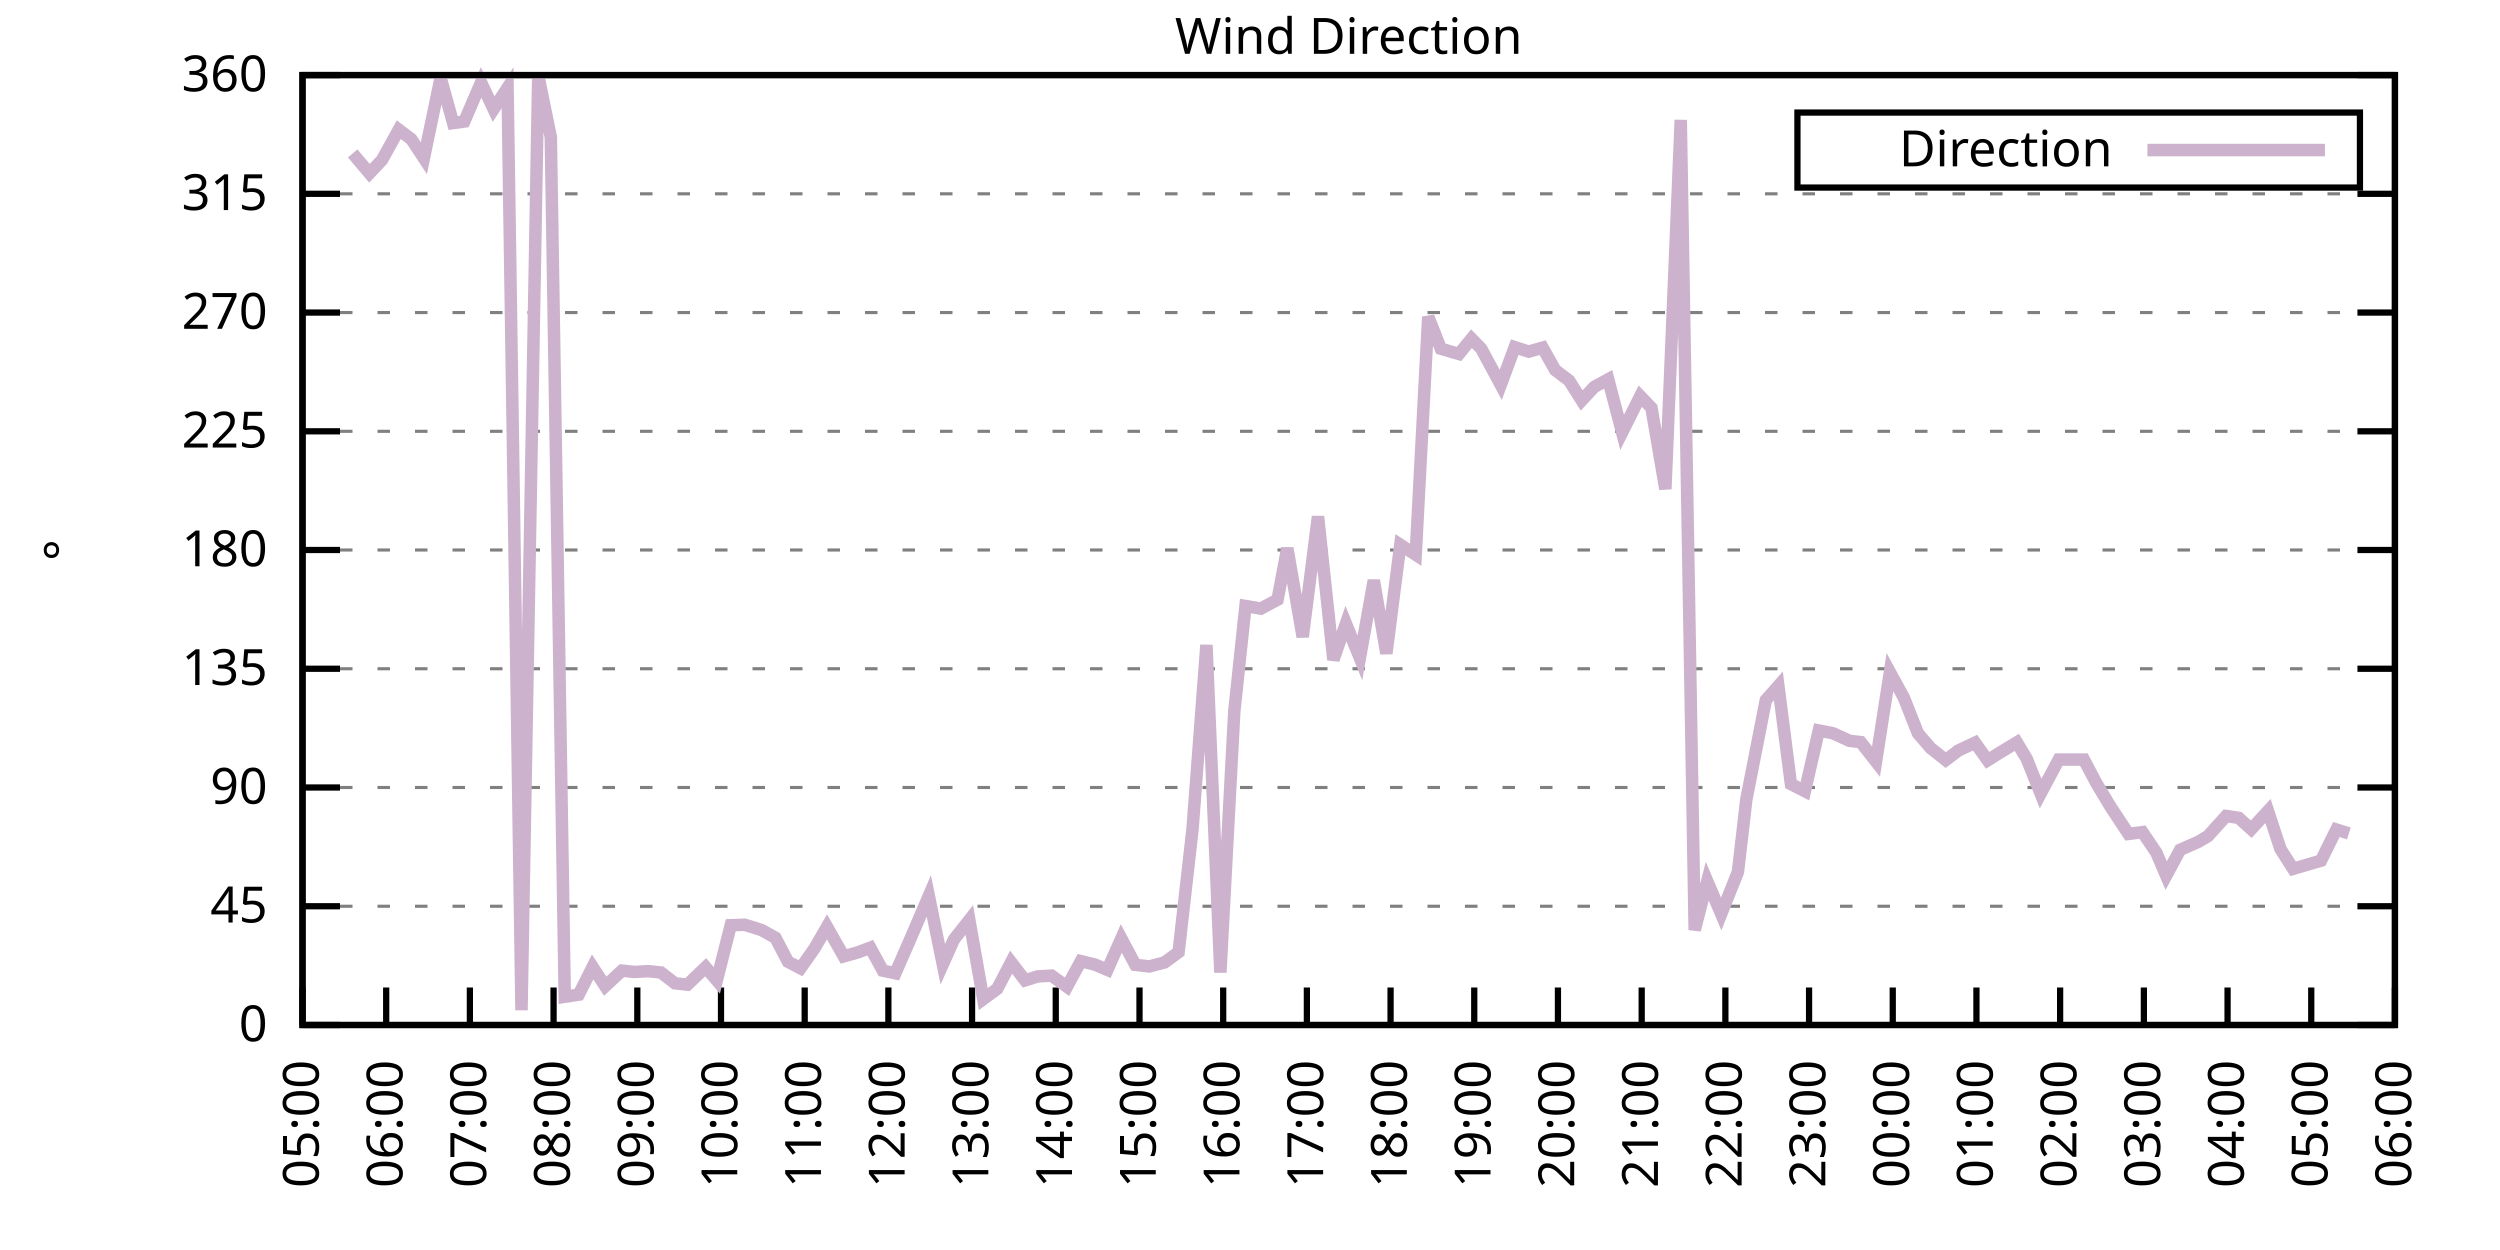
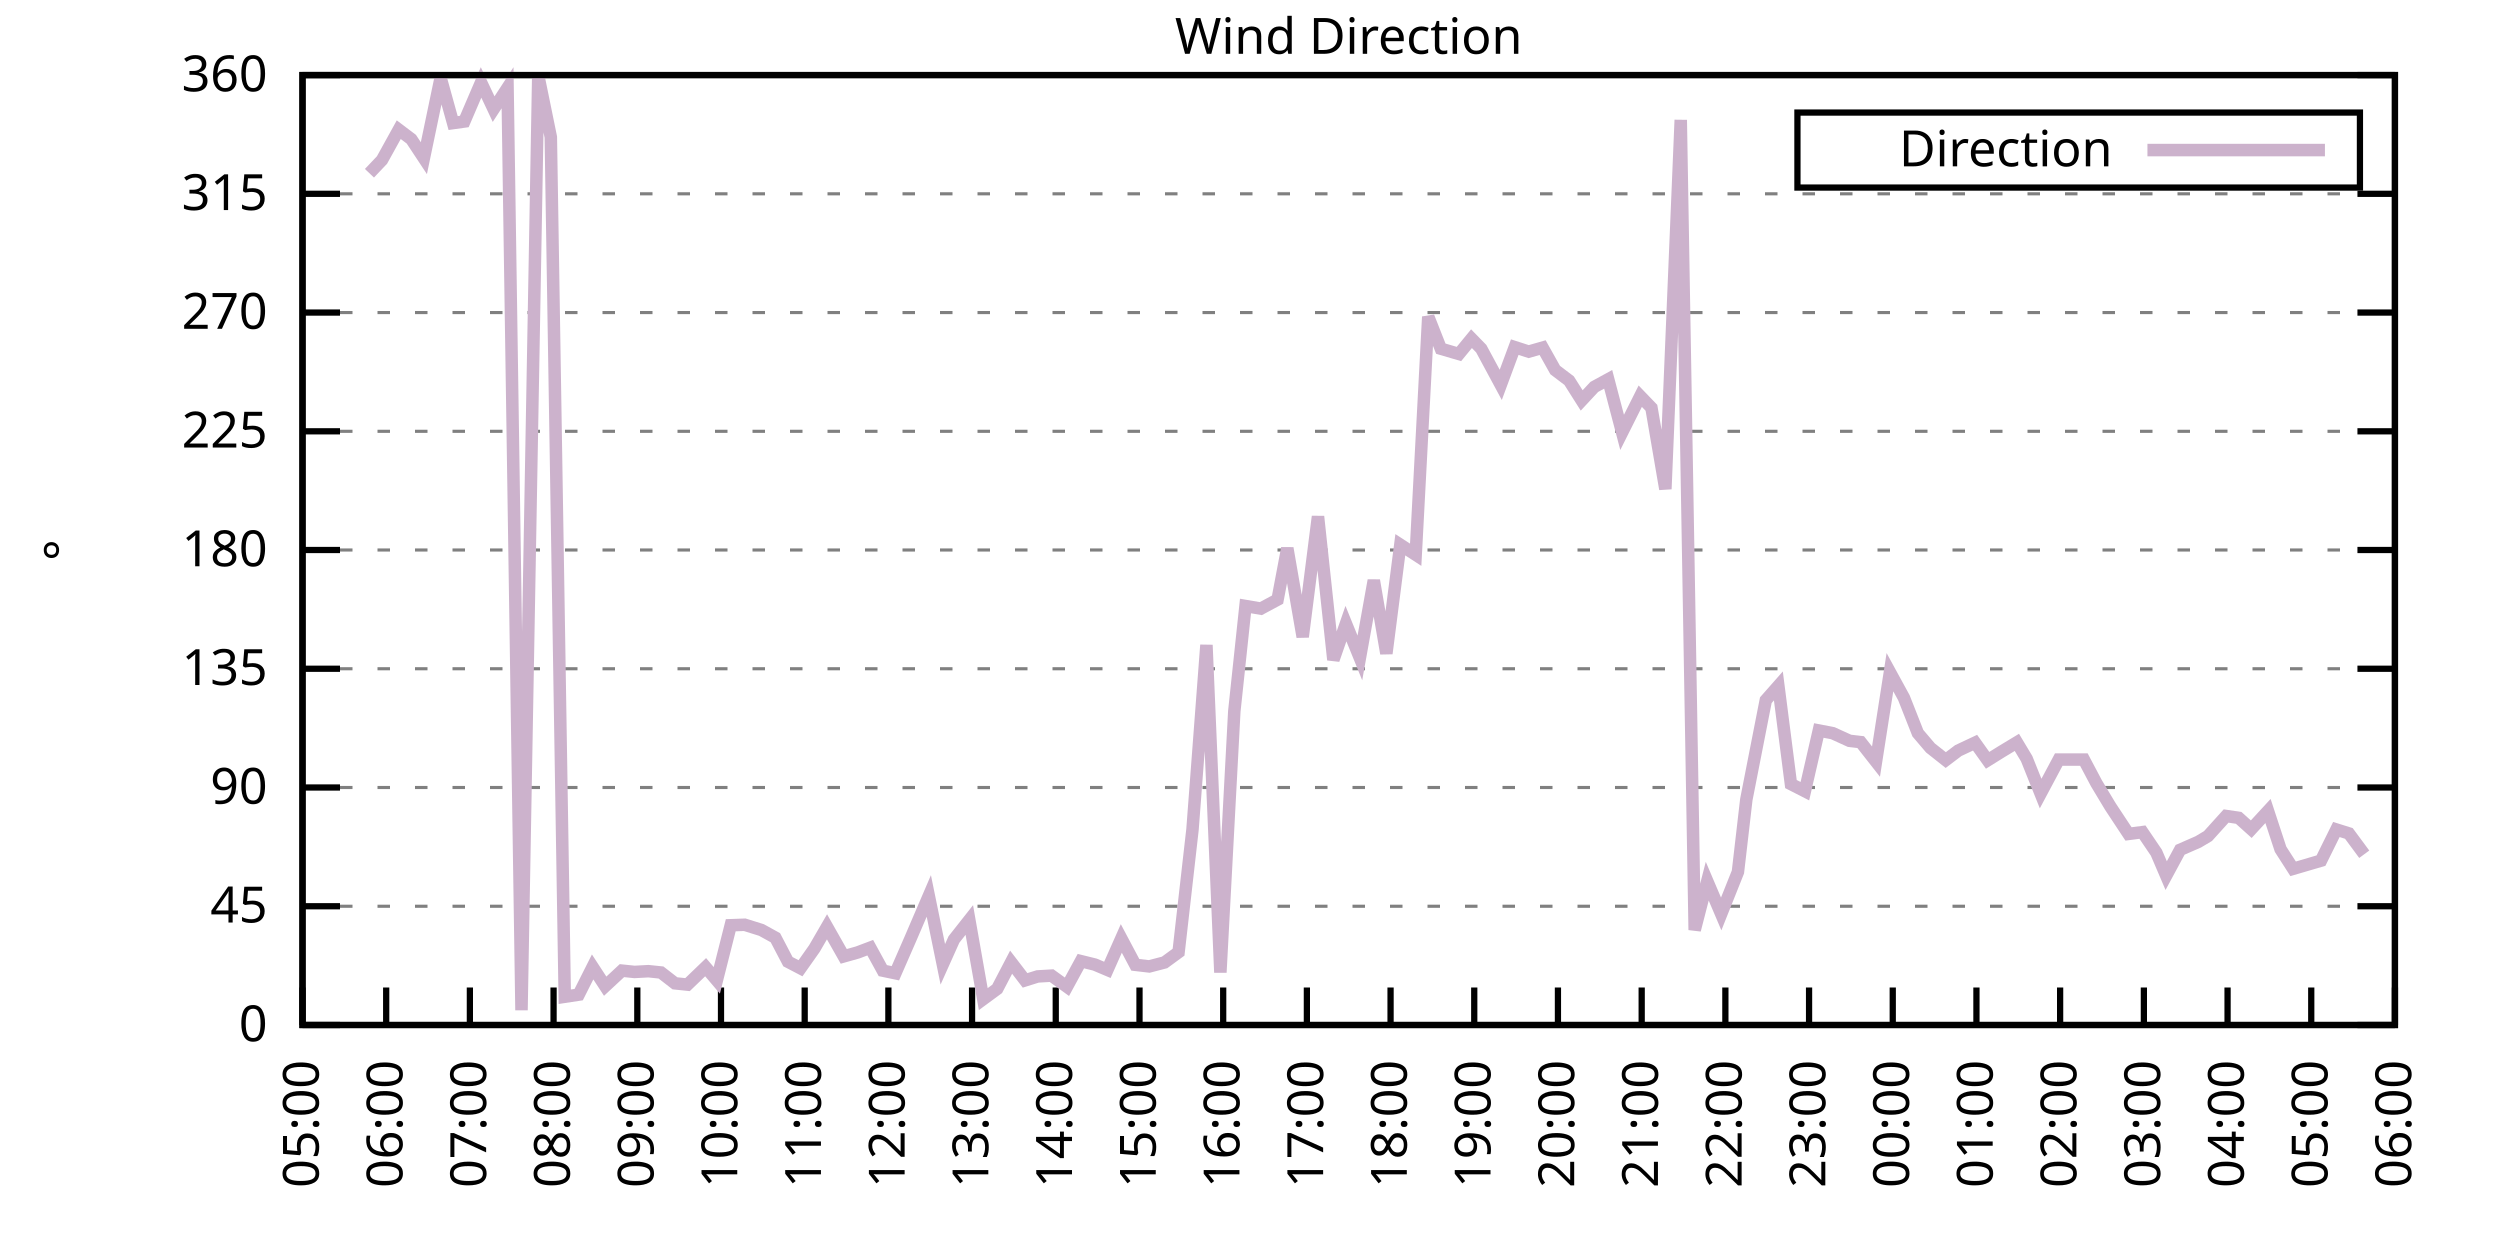
<svg xmlns="http://www.w3.org/2000/svg" xmlns:xlink="http://www.w3.org/1999/xlink" width="400" height="200" viewBox="0 0 400 200">
  <g id="gnuplot_canvas">
    <rect x="0" y="0" width="400" height="200" fill="none" />
    <defs>
      <circle id="gpDot" r="0.5" stroke-width="0.5" stroke="currentColor" />
      <path id="gpPt0" stroke-width="0.333" stroke="currentColor" d="M-1,0 h2 M0,-1 v2" />
      <path id="gpPt1" stroke-width="0.333" stroke="currentColor" d="M-1,-1 L1,1 M1,-1 L-1,1" />
      <path id="gpPt2" stroke-width="0.333" stroke="currentColor" d="M-1,0 L1,0 M0,-1 L0,1 M-1,-1 L1,1 M-1,1 L1,-1" />
      <rect id="gpPt3" stroke-width="0.333" stroke="currentColor" x="-1" y="-1" width="2" height="2" />
      <rect id="gpPt4" stroke-width="0.333" stroke="currentColor" fill="currentColor" x="-1" y="-1" width="2" height="2" />
      <circle id="gpPt5" stroke-width="0.333" stroke="currentColor" cx="0" cy="0" r="1" />
      <use xlink:href="#gpPt5" id="gpPt6" fill="currentColor" stroke="none" />
      <path id="gpPt7" stroke-width="0.333" stroke="currentColor" d="M0,-1.33 L-1.33,0.67 L1.33,0.67 z" />
      <use xlink:href="#gpPt7" id="gpPt8" fill="currentColor" stroke="none" />
      <use xlink:href="#gpPt7" id="gpPt9" stroke="currentColor" transform="rotate(180)" />
      <use xlink:href="#gpPt9" id="gpPt10" fill="currentColor" stroke="none" />
      <use xlink:href="#gpPt3" id="gpPt11" stroke="currentColor" transform="rotate(45)" />
      <use xlink:href="#gpPt11" id="gpPt12" fill="currentColor" stroke="none" />
      <path id="gpPt13" stroke-width="0.333" stroke="currentColor" d="M0,1.330 L1.265,0.411 L0.782,-1.067 L-0.782,-1.076 L-1.265,0.411 z" />
      <use xlink:href="#gpPt13" id="gpPt14" fill="currentColor" stroke="none" />
      <filter id="textbox" filterUnits="objectBoundingBox" x="0" y="0" height="1" width="1">
        <feFlood flood-color="white" flood-opacity="1" result="bgnd" />
        <feComposite in="SourceGraphic" in2="bgnd" operator="atop" />
      </filter>
      <filter id="greybox" filterUnits="objectBoundingBox" x="0" y="0" height="1" width="1">
        <feFlood flood-color="lightgrey" flood-opacity="1" result="grey" />
        <feComposite in="SourceGraphic" in2="grey" operator="atop" />
      </filter>
    </defs>
    <g fill="none" color="white" stroke="currentColor" stroke-width="1.00" stroke-linecap="butt" stroke-linejoin="miter">
</g>
    <g fill="none" color="black" stroke="currentColor" stroke-width="1.00" stroke-linecap="butt" stroke-linejoin="miter">
      <g stroke="none" shape-rendering="crispEdges">
        <polygon fill="rgb(255, 255, 255)" points="48.40,164.00 383.18,164.00 383.18,12.02 48.40,12.02 " />
      </g>
    </g>
    <g fill="none" color="black" stroke="currentColor" stroke-width="1.00" stroke-linecap="butt" stroke-linejoin="miter">
</g>
    <g fill="none" color="black" stroke="black" stroke-width="0.50" stroke-linecap="butt" stroke-linejoin="miter">
</g>
    <g fill="none" color="gray" stroke="currentColor" stroke-width="0.50" stroke-linecap="butt" stroke-linejoin="miter">
      <path stroke="gray" stroke-dasharray="2,4" class="gridline" d="M48.40,164.00 L383.19,164.00  " />
    </g>
    <g fill="none" color="gray" stroke="gray" stroke-width="1.00" stroke-linecap="butt" stroke-linejoin="miter">
</g>
    <g fill="none" color="black" stroke="currentColor" stroke-width="1.00" stroke-linecap="butt" stroke-linejoin="miter">
      <path stroke="black" d="M48.40,164.00 L54.40,164.00 M383.19,164.00 L377.19,164.00  " />
      <g transform="translate(42.80,166.60)" stroke="none" fill="black" font-family="Sans" font-size="8.00" text-anchor="end">
        <text>
          <tspan font-family="Sans"> 0</tspan>
        </text>
      </g>
    </g>
    <g fill="none" color="black" stroke="currentColor" stroke-width="1.00" stroke-linecap="butt" stroke-linejoin="miter">
</g>
    <g fill="none" color="black" stroke="black" stroke-width="0.50" stroke-linecap="butt" stroke-linejoin="miter">
</g>
    <g fill="none" color="gray" stroke="currentColor" stroke-width="0.50" stroke-linecap="butt" stroke-linejoin="miter">
      <path stroke="gray" stroke-dasharray="2,4" class="gridline" d="M48.40,145.00 L383.19,145.00  " />
    </g>
    <g fill="none" color="gray" stroke="gray" stroke-width="1.00" stroke-linecap="butt" stroke-linejoin="miter">
</g>
    <g fill="none" color="black" stroke="currentColor" stroke-width="1.00" stroke-linecap="butt" stroke-linejoin="miter">
      <path stroke="black" d="M48.40,145.00 L54.40,145.00 M383.19,145.00 L377.19,145.00  " />
      <g transform="translate(42.80,147.60)" stroke="none" fill="black" font-family="Sans" font-size="8.00" text-anchor="end">
        <text>
          <tspan font-family="Sans"> 45</tspan>
        </text>
      </g>
    </g>
    <g fill="none" color="black" stroke="currentColor" stroke-width="1.00" stroke-linecap="butt" stroke-linejoin="miter">
</g>
    <g fill="none" color="black" stroke="black" stroke-width="0.50" stroke-linecap="butt" stroke-linejoin="miter">
</g>
    <g fill="none" color="gray" stroke="currentColor" stroke-width="0.50" stroke-linecap="butt" stroke-linejoin="miter">
      <path stroke="gray" stroke-dasharray="2,4" class="gridline" d="M48.40,126.00 L383.19,126.00  " />
    </g>
    <g fill="none" color="gray" stroke="gray" stroke-width="1.00" stroke-linecap="butt" stroke-linejoin="miter">
</g>
    <g fill="none" color="black" stroke="currentColor" stroke-width="1.00" stroke-linecap="butt" stroke-linejoin="miter">
      <path stroke="black" d="M48.40,126.00 L54.40,126.00 M383.19,126.00 L377.19,126.00  " />
      <g transform="translate(42.80,128.60)" stroke="none" fill="black" font-family="Sans" font-size="8.00" text-anchor="end">
        <text>
          <tspan font-family="Sans"> 90</tspan>
        </text>
      </g>
    </g>
    <g fill="none" color="black" stroke="currentColor" stroke-width="1.00" stroke-linecap="butt" stroke-linejoin="miter">
</g>
    <g fill="none" color="black" stroke="black" stroke-width="0.50" stroke-linecap="butt" stroke-linejoin="miter">
</g>
    <g fill="none" color="gray" stroke="currentColor" stroke-width="0.50" stroke-linecap="butt" stroke-linejoin="miter">
      <path stroke="gray" stroke-dasharray="2,4" class="gridline" d="M48.40,107.00 L383.19,107.00  " />
    </g>
    <g fill="none" color="gray" stroke="gray" stroke-width="1.00" stroke-linecap="butt" stroke-linejoin="miter">
</g>
    <g fill="none" color="black" stroke="currentColor" stroke-width="1.00" stroke-linecap="butt" stroke-linejoin="miter">
      <path stroke="black" d="M48.40,107.00 L54.40,107.00 M383.19,107.00 L377.19,107.00  " />
      <g transform="translate(42.80,109.60)" stroke="none" fill="black" font-family="Sans" font-size="8.00" text-anchor="end">
        <text>
          <tspan font-family="Sans"> 135</tspan>
        </text>
      </g>
    </g>
    <g fill="none" color="black" stroke="currentColor" stroke-width="1.00" stroke-linecap="butt" stroke-linejoin="miter">
</g>
    <g fill="none" color="black" stroke="black" stroke-width="0.50" stroke-linecap="butt" stroke-linejoin="miter">
</g>
    <g fill="none" color="gray" stroke="currentColor" stroke-width="0.50" stroke-linecap="butt" stroke-linejoin="miter">
      <path stroke="gray" stroke-dasharray="2,4" class="gridline" d="M48.40,88.00 L383.19,88.00  " />
    </g>
    <g fill="none" color="gray" stroke="gray" stroke-width="1.00" stroke-linecap="butt" stroke-linejoin="miter">
</g>
    <g fill="none" color="black" stroke="currentColor" stroke-width="1.00" stroke-linecap="butt" stroke-linejoin="miter">
      <path stroke="black" d="M48.40,88.00 L54.40,88.00 M383.19,88.00 L377.19,88.00  " />
      <g transform="translate(42.80,90.60)" stroke="none" fill="black" font-family="Sans" font-size="8.00" text-anchor="end">
        <text>
          <tspan font-family="Sans"> 180</tspan>
        </text>
      </g>
    </g>
    <g fill="none" color="black" stroke="currentColor" stroke-width="1.00" stroke-linecap="butt" stroke-linejoin="miter">
</g>
    <g fill="none" color="black" stroke="black" stroke-width="0.50" stroke-linecap="butt" stroke-linejoin="miter">
</g>
    <g fill="none" color="gray" stroke="currentColor" stroke-width="0.50" stroke-linecap="butt" stroke-linejoin="miter">
      <path stroke="gray" stroke-dasharray="2,4" class="gridline" d="M48.40,69.01 L383.19,69.01  " />
    </g>
    <g fill="none" color="gray" stroke="gray" stroke-width="1.00" stroke-linecap="butt" stroke-linejoin="miter">
</g>
    <g fill="none" color="black" stroke="currentColor" stroke-width="1.00" stroke-linecap="butt" stroke-linejoin="miter">
      <path stroke="black" d="M48.40,69.01 L54.40,69.01 M383.19,69.01 L377.19,69.01  " />
      <g transform="translate(42.80,71.61)" stroke="none" fill="black" font-family="Sans" font-size="8.00" text-anchor="end">
        <text>
          <tspan font-family="Sans"> 225</tspan>
        </text>
      </g>
    </g>
    <g fill="none" color="black" stroke="currentColor" stroke-width="1.00" stroke-linecap="butt" stroke-linejoin="miter">
</g>
    <g fill="none" color="black" stroke="black" stroke-width="0.50" stroke-linecap="butt" stroke-linejoin="miter">
</g>
    <g fill="none" color="gray" stroke="currentColor" stroke-width="0.50" stroke-linecap="butt" stroke-linejoin="miter">
      <path stroke="gray" stroke-dasharray="2,4" class="gridline" d="M48.40,50.01 L383.19,50.01  " />
    </g>
    <g fill="none" color="gray" stroke="gray" stroke-width="1.00" stroke-linecap="butt" stroke-linejoin="miter">
</g>
    <g fill="none" color="black" stroke="currentColor" stroke-width="1.00" stroke-linecap="butt" stroke-linejoin="miter">
      <path stroke="black" d="M48.40,50.01 L54.40,50.01 M383.19,50.01 L377.19,50.01  " />
      <g transform="translate(42.80,52.61)" stroke="none" fill="black" font-family="Sans" font-size="8.00" text-anchor="end">
        <text>
          <tspan font-family="Sans"> 270</tspan>
        </text>
      </g>
    </g>
    <g fill="none" color="black" stroke="currentColor" stroke-width="1.00" stroke-linecap="butt" stroke-linejoin="miter">
</g>
    <g fill="none" color="black" stroke="black" stroke-width="0.50" stroke-linecap="butt" stroke-linejoin="miter">
</g>
    <g fill="none" color="gray" stroke="currentColor" stroke-width="0.50" stroke-linecap="butt" stroke-linejoin="miter">
      <path stroke="gray" stroke-dasharray="2,4" class="gridline" d="M48.40,31.01 L383.19,31.01  " />
    </g>
    <g fill="none" color="gray" stroke="gray" stroke-width="1.00" stroke-linecap="butt" stroke-linejoin="miter">
</g>
    <g fill="none" color="black" stroke="currentColor" stroke-width="1.00" stroke-linecap="butt" stroke-linejoin="miter">
      <path stroke="black" d="M48.40,31.01 L54.40,31.01 M383.19,31.01 L377.19,31.01  " />
      <g transform="translate(42.80,33.61)" stroke="none" fill="black" font-family="Sans" font-size="8.00" text-anchor="end">
        <text>
          <tspan font-family="Sans"> 315</tspan>
        </text>
      </g>
    </g>
    <g fill="none" color="black" stroke="currentColor" stroke-width="1.00" stroke-linecap="butt" stroke-linejoin="miter">
</g>
    <g fill="none" color="black" stroke="black" stroke-width="0.50" stroke-linecap="butt" stroke-linejoin="miter">
</g>
    <g fill="none" color="gray" stroke="currentColor" stroke-width="0.50" stroke-linecap="butt" stroke-linejoin="miter">
      <path stroke="gray" stroke-dasharray="2,4" class="gridline" d="M48.40,12.01 L383.19,12.01  " />
    </g>
    <g fill="none" color="gray" stroke="gray" stroke-width="1.00" stroke-linecap="butt" stroke-linejoin="miter">
</g>
    <g fill="none" color="black" stroke="currentColor" stroke-width="1.00" stroke-linecap="butt" stroke-linejoin="miter">
      <path stroke="black" d="M48.40,12.01 L54.40,12.01 M383.19,12.01 L377.19,12.01  " />
      <g transform="translate(42.80,14.61)" stroke="none" fill="black" font-family="Sans" font-size="8.00" text-anchor="end">
        <text>
          <tspan font-family="Sans"> 360</tspan>
        </text>
      </g>
    </g>
    <g fill="none" color="black" stroke="currentColor" stroke-width="1.00" stroke-linecap="butt" stroke-linejoin="miter">
      <path stroke="black" d="M48.40,164.00 L48.40,158.00  " />
      <g transform="translate(51.00,169.60) rotate(270.00)" stroke="none" fill="black" font-family="Sans" font-size="8.00" text-anchor="end">
        <text>
          <tspan font-family="Sans">05:00</tspan>
        </text>
      </g>
    </g>
    <g fill="none" color="black" stroke="currentColor" stroke-width="1.00" stroke-linecap="butt" stroke-linejoin="miter">
      <path stroke="black" d="M61.79,164.00 L61.79,158.00  " />
      <g transform="translate(64.39,169.60) rotate(270.00)" stroke="none" fill="black" font-family="Sans" font-size="8.00" text-anchor="end">
        <text>
          <tspan font-family="Sans">06:00</tspan>
        </text>
      </g>
    </g>
    <g fill="none" color="black" stroke="currentColor" stroke-width="1.00" stroke-linecap="butt" stroke-linejoin="miter">
      <path stroke="black" d="M75.18,164.00 L75.18,158.00  " />
      <g transform="translate(77.78,169.60) rotate(270.00)" stroke="none" fill="black" font-family="Sans" font-size="8.00" text-anchor="end">
        <text>
          <tspan font-family="Sans">07:00</tspan>
        </text>
      </g>
    </g>
    <g fill="none" color="black" stroke="currentColor" stroke-width="1.00" stroke-linecap="butt" stroke-linejoin="miter">
      <path stroke="black" d="M88.57,164.00 L88.57,158.00  " />
      <g transform="translate(91.17,169.60) rotate(270.00)" stroke="none" fill="black" font-family="Sans" font-size="8.00" text-anchor="end">
        <text>
          <tspan font-family="Sans">08:00</tspan>
        </text>
      </g>
    </g>
    <g fill="none" color="black" stroke="currentColor" stroke-width="1.00" stroke-linecap="butt" stroke-linejoin="miter">
      <path stroke="black" d="M101.97,164.00 L101.97,158.00  " />
      <g transform="translate(104.57,169.60) rotate(270.00)" stroke="none" fill="black" font-family="Sans" font-size="8.00" text-anchor="end">
        <text>
          <tspan font-family="Sans">09:00</tspan>
        </text>
      </g>
    </g>
    <g fill="none" color="black" stroke="currentColor" stroke-width="1.00" stroke-linecap="butt" stroke-linejoin="miter">
      <path stroke="black" d="M115.36,164.00 L115.36,158.00  " />
      <g transform="translate(117.96,169.60) rotate(270.00)" stroke="none" fill="black" font-family="Sans" font-size="8.00" text-anchor="end">
        <text>
          <tspan font-family="Sans">10:00</tspan>
        </text>
      </g>
    </g>
    <g fill="none" color="black" stroke="currentColor" stroke-width="1.00" stroke-linecap="butt" stroke-linejoin="miter">
      <path stroke="black" d="M128.75,164.00 L128.75,158.00  " />
      <g transform="translate(131.35,169.60) rotate(270.00)" stroke="none" fill="black" font-family="Sans" font-size="8.00" text-anchor="end">
        <text>
          <tspan font-family="Sans">11:00</tspan>
        </text>
      </g>
    </g>
    <g fill="none" color="black" stroke="currentColor" stroke-width="1.00" stroke-linecap="butt" stroke-linejoin="miter">
      <path stroke="black" d="M142.14,164.00 L142.14,158.00  " />
      <g transform="translate(144.74,169.60) rotate(270.00)" stroke="none" fill="black" font-family="Sans" font-size="8.00" text-anchor="end">
        <text>
          <tspan font-family="Sans">12:00</tspan>
        </text>
      </g>
    </g>
    <g fill="none" color="black" stroke="currentColor" stroke-width="1.00" stroke-linecap="butt" stroke-linejoin="miter">
      <path stroke="black" d="M155.53,164.00 L155.53,158.00  " />
      <g transform="translate(158.13,169.60) rotate(270.00)" stroke="none" fill="black" font-family="Sans" font-size="8.00" text-anchor="end">
        <text>
          <tspan font-family="Sans">13:00</tspan>
        </text>
      </g>
    </g>
    <g fill="none" color="black" stroke="currentColor" stroke-width="1.00" stroke-linecap="butt" stroke-linejoin="miter">
      <path stroke="black" d="M168.92,164.00 L168.92,158.00  " />
      <g transform="translate(171.52,169.60) rotate(270.00)" stroke="none" fill="black" font-family="Sans" font-size="8.00" text-anchor="end">
        <text>
          <tspan font-family="Sans">14:00</tspan>
        </text>
      </g>
    </g>
    <g fill="none" color="black" stroke="currentColor" stroke-width="1.00" stroke-linecap="butt" stroke-linejoin="miter">
      <path stroke="black" d="M182.32,164.00 L182.32,158.00  " />
      <g transform="translate(184.92,169.60) rotate(270.00)" stroke="none" fill="black" font-family="Sans" font-size="8.00" text-anchor="end">
        <text>
          <tspan font-family="Sans">15:00</tspan>
        </text>
      </g>
    </g>
    <g fill="none" color="black" stroke="currentColor" stroke-width="1.00" stroke-linecap="butt" stroke-linejoin="miter">
      <path stroke="black" d="M195.71,164.00 L195.71,158.00  " />
      <g transform="translate(198.31,169.60) rotate(270.00)" stroke="none" fill="black" font-family="Sans" font-size="8.00" text-anchor="end">
        <text>
          <tspan font-family="Sans">16:00</tspan>
        </text>
      </g>
    </g>
    <g fill="none" color="black" stroke="currentColor" stroke-width="1.00" stroke-linecap="butt" stroke-linejoin="miter">
      <path stroke="black" d="M209.10,164.00 L209.10,158.00  " />
      <g transform="translate(211.70,169.60) rotate(270.00)" stroke="none" fill="black" font-family="Sans" font-size="8.00" text-anchor="end">
        <text>
          <tspan font-family="Sans">17:00</tspan>
        </text>
      </g>
    </g>
    <g fill="none" color="black" stroke="currentColor" stroke-width="1.00" stroke-linecap="butt" stroke-linejoin="miter">
      <path stroke="black" d="M222.49,164.00 L222.49,158.00  " />
      <g transform="translate(225.09,169.60) rotate(270.00)" stroke="none" fill="black" font-family="Sans" font-size="8.00" text-anchor="end">
        <text>
          <tspan font-family="Sans">18:00</tspan>
        </text>
      </g>
    </g>
    <g fill="none" color="black" stroke="currentColor" stroke-width="1.00" stroke-linecap="butt" stroke-linejoin="miter">
      <path stroke="black" d="M235.88,164.00 L235.88,158.00  " />
      <g transform="translate(238.48,169.60) rotate(270.00)" stroke="none" fill="black" font-family="Sans" font-size="8.00" text-anchor="end">
        <text>
          <tspan font-family="Sans">19:00</tspan>
        </text>
      </g>
    </g>
    <g fill="none" color="black" stroke="currentColor" stroke-width="1.00" stroke-linecap="butt" stroke-linejoin="miter">
      <path stroke="black" d="M249.27,164.00 L249.27,158.00  " />
      <g transform="translate(251.87,169.60) rotate(270.00)" stroke="none" fill="black" font-family="Sans" font-size="8.00" text-anchor="end">
        <text>
          <tspan font-family="Sans">20:00</tspan>
        </text>
      </g>
    </g>
    <g fill="none" color="black" stroke="currentColor" stroke-width="1.00" stroke-linecap="butt" stroke-linejoin="miter">
      <path stroke="black" d="M262.67,164.00 L262.67,158.00  " />
      <g transform="translate(265.27,169.60) rotate(270.00)" stroke="none" fill="black" font-family="Sans" font-size="8.00" text-anchor="end">
        <text>
          <tspan font-family="Sans">21:00</tspan>
        </text>
      </g>
    </g>
    <g fill="none" color="black" stroke="currentColor" stroke-width="1.00" stroke-linecap="butt" stroke-linejoin="miter">
      <path stroke="black" d="M276.06,164.00 L276.06,158.00  " />
      <g transform="translate(278.66,169.60) rotate(270.00)" stroke="none" fill="black" font-family="Sans" font-size="8.00" text-anchor="end">
        <text>
          <tspan font-family="Sans">22:00</tspan>
        </text>
      </g>
    </g>
    <g fill="none" color="black" stroke="currentColor" stroke-width="1.00" stroke-linecap="butt" stroke-linejoin="miter">
      <path stroke="black" d="M289.45,164.00 L289.45,158.00  " />
      <g transform="translate(292.05,169.60) rotate(270.00)" stroke="none" fill="black" font-family="Sans" font-size="8.00" text-anchor="end">
        <text>
          <tspan font-family="Sans">23:00</tspan>
        </text>
      </g>
    </g>
    <g fill="none" color="black" stroke="currentColor" stroke-width="1.00" stroke-linecap="butt" stroke-linejoin="miter">
      <path stroke="black" d="M302.84,164.00 L302.84,158.00  " />
      <g transform="translate(305.44,169.60) rotate(270.00)" stroke="none" fill="black" font-family="Sans" font-size="8.00" text-anchor="end">
        <text>
          <tspan font-family="Sans">00:00</tspan>
        </text>
      </g>
    </g>
    <g fill="none" color="black" stroke="currentColor" stroke-width="1.00" stroke-linecap="butt" stroke-linejoin="miter">
      <path stroke="black" d="M316.23,164.00 L316.23,158.00  " />
      <g transform="translate(318.83,169.60) rotate(270.00)" stroke="none" fill="black" font-family="Sans" font-size="8.00" text-anchor="end">
        <text>
          <tspan font-family="Sans">01:00</tspan>
        </text>
      </g>
    </g>
    <g fill="none" color="black" stroke="currentColor" stroke-width="1.00" stroke-linecap="butt" stroke-linejoin="miter">
      <path stroke="black" d="M329.62,164.00 L329.62,158.00  " />
      <g transform="translate(332.22,169.60) rotate(270.00)" stroke="none" fill="black" font-family="Sans" font-size="8.00" text-anchor="end">
        <text>
          <tspan font-family="Sans">02:00</tspan>
        </text>
      </g>
    </g>
    <g fill="none" color="black" stroke="currentColor" stroke-width="1.00" stroke-linecap="butt" stroke-linejoin="miter">
      <path stroke="black" d="M343.02,164.00 L343.02,158.00  " />
      <g transform="translate(345.62,169.60) rotate(270.00)" stroke="none" fill="black" font-family="Sans" font-size="8.00" text-anchor="end">
        <text>
          <tspan font-family="Sans">03:00</tspan>
        </text>
      </g>
    </g>
    <g fill="none" color="black" stroke="currentColor" stroke-width="1.00" stroke-linecap="butt" stroke-linejoin="miter">
      <path stroke="black" d="M356.41,164.00 L356.41,158.00  " />
      <g transform="translate(359.01,169.60) rotate(270.00)" stroke="none" fill="black" font-family="Sans" font-size="8.00" text-anchor="end">
        <text>
          <tspan font-family="Sans">04:00</tspan>
        </text>
      </g>
    </g>
    <g fill="none" color="black" stroke="currentColor" stroke-width="1.00" stroke-linecap="butt" stroke-linejoin="miter">
      <path stroke="black" d="M369.80,164.00 L369.80,158.00  " />
      <g transform="translate(372.40,169.60) rotate(270.00)" stroke="none" fill="black" font-family="Sans" font-size="8.00" text-anchor="end">
        <text>
          <tspan font-family="Sans">05:00</tspan>
        </text>
      </g>
    </g>
    <g fill="none" color="black" stroke="currentColor" stroke-width="1.00" stroke-linecap="butt" stroke-linejoin="miter">
      <path stroke="black" d="M383.19,164.00 L383.19,158.00  " />
      <g transform="translate(385.79,169.60) rotate(270.00)" stroke="none" fill="black" font-family="Sans" font-size="8.00" text-anchor="end">
        <text>
          <tspan font-family="Sans">06:00</tspan>
        </text>
      </g>
    </g>
    <g fill="none" color="black" stroke="currentColor" stroke-width="1.00" stroke-linecap="butt" stroke-linejoin="miter">
</g>
    <g fill="none" color="black" stroke="currentColor" stroke-width="1.00" stroke-linecap="butt" stroke-linejoin="miter">
      <path stroke="black" d="M48.40,12.01 L48.40,164.00 L383.19,164.00 L383.19,12.01 L48.40,12.01 Z  " />
    </g>
    <g fill="none" color="black" stroke="currentColor" stroke-width="1.00" stroke-linecap="butt" stroke-linejoin="miter">
</g>
    <g fill="none" color="black" stroke="currentColor" stroke-width="1.00" stroke-linecap="butt" stroke-linejoin="miter">
      <path stroke="black" d="M287.59,30.01 L287.59,18.01 L377.59,18.01 L377.59,30.01 L287.59,30.01 Z  " />
    </g>
    <g id="Wind_direction_plot_1">
      <g fill="none" color="white" stroke="black" stroke-width="2.00" stroke-linecap="butt" stroke-linejoin="miter">
</g>
      <g fill="none" color="black" stroke="currentColor" stroke-width="2.00" stroke-linecap="butt" stroke-linejoin="miter">
        <g transform="translate(337.99,26.61)" stroke="none" fill="black" font-family="Sans" font-size="8.00" text-anchor="end">
          <text>
            <tspan font-family="Sans">Direction</tspan>
          </text>
        </g>
      </g>
      <g fill="none" color="black" stroke="currentColor" stroke-width="2.00" stroke-linecap="butt" stroke-linejoin="miter">
-         <path stroke="rgb(204, 178, 204)" d="M343.59,24.01 L371.99,24.01 M56.43,24.55 L59.11,27.72 L61.12,25.60 L63.80,20.75 L65.81,22.27 L67.82,25.31   L70.50,12.47 L72.50,19.69 L74.29,19.44 L76.97,13.19 L78.98,17.46 L81.21,14.04 L83.44,161.64 L86.12,12.09   L88.13,21.93 L90.36,159.48 L92.59,159.14 L94.82,154.71 L96.83,157.79 L99.51,155.30 L101.52,155.51 L103.75,155.39   L105.76,155.60 L107.99,157.33 L110.00,157.54 L112.90,154.75 L114.69,156.86 L116.92,148.04 L119.15,147.96 L121.83,148.80   L124.06,150.03 L126.07,153.87 L128.08,154.92 L130.31,151.76 L132.32,148.29 L135.00,153.02 L137.23,152.39 L139.24,151.63   L141.25,155.30 L143.26,155.72 L145.71,150.11 L148.61,143.35 L150.85,154.29 L152.63,150.32 L155.09,147.20 L157.32,159.86   L159.55,158.22 L161.78,153.95 L164.01,156.86 L166.02,156.23 L168.25,156.10 L170.71,157.88 L172.94,153.78 L175.17,154.33   L177.18,155.18 L179.41,150.15 L181.65,154.37 L183.88,154.63 L186.33,153.99 L188.57,152.35 L190.80,132.72 L193.03,103.20   L195.26,155.60 L197.49,113.80 L199.28,96.96 L201.73,97.38 L204.41,95.94 L205.97,87.71 L208.43,101.90 L210.88,82.64   L213.34,105.57 L215.35,99.78 L217.58,105.27 L219.81,92.86 L221.82,104.56 L224.05,87.16 L226.51,88.76 L228.52,50.68   L230.53,55.79 L233.43,56.64 L235.44,54.19 L237.00,55.79 L240.12,61.58 L242.36,55.54 L244.59,56.26 L246.82,55.62   L248.83,59.21 L251.06,60.90 L253.07,64.07 L255.08,61.91 L257.31,60.69 L259.54,69.18 L262.44,63.39 L264.23,65.25   L266.46,78.25 L268.92,19.19 L271.15,148.80 L273.16,140.99 L275.39,146.23 L278.07,139.51 L279.41,127.94 L282.53,112.03   L284.54,109.75 L286.55,125.45 L288.78,126.59 L291.01,116.88 L293.24,117.31 L295.92,118.53 L297.71,118.74 L300.16,121.86   L302.39,107.55 L304.63,111.65 L306.86,117.31 L308.87,119.67 L311.32,121.61 L313.33,120.09 L316.01,118.83 L318.02,121.65   L320.25,120.26 L322.70,118.78 L324.27,121.40 L326.50,126.97 L329.40,121.53 L331.19,121.53 L333.42,121.53 L335.43,125.33   L337.66,129.04 L340.56,133.43 L342.79,133.14 L345.02,136.43 L346.59,140.10 L348.82,135.97 L351.72,134.70 L353.28,133.77   L356.18,130.56 L358.19,130.86 L360.20,132.67 L362.88,129.76 L364.89,135.88 L366.90,139.01 L371.36,137.70 L373.82,132.72   L375.82,133.35  " />
+         <path stroke="rgb(204, 178, 204)" d="M343.59,24.01 L371.99,24.01 M59.11,27.72 L61.12,25.60 L63.80,20.75 L65.81,22.27 L67.82,25.31 L70.50,12.47   L72.50,19.69 L74.29,19.44 L76.97,13.19 L78.98,17.46 L81.21,14.04 L83.44,161.64 L86.12,12.09 L88.13,21.93   L90.36,159.48 L92.59,159.14 L94.82,154.71 L96.83,157.79 L99.51,155.30 L101.52,155.51 L103.75,155.39 L105.76,155.60   L107.99,157.33 L110.00,157.54 L112.90,154.75 L114.69,156.86 L116.92,148.04 L119.15,147.96 L121.83,148.80 L124.06,150.03   L126.07,153.87 L128.08,154.92 L130.31,151.76 L132.32,148.29 L135.00,153.02 L137.23,152.39 L139.24,151.63 L141.25,155.30   L143.26,155.72 L145.71,150.11 L148.61,143.35 L150.85,154.29 L152.63,150.32 L155.09,147.20 L157.32,159.86 L159.55,158.22   L161.78,153.95 L164.01,156.86 L166.02,156.23 L168.25,156.10 L170.71,157.88 L172.94,153.78 L175.17,154.33 L177.18,155.18   L179.41,150.15 L181.65,154.37 L183.88,154.63 L186.33,153.99 L188.57,152.35 L190.80,132.72 L193.03,103.20 L195.26,155.60   L197.49,113.80 L199.28,96.96 L201.73,97.38 L204.41,95.94 L205.97,87.71 L208.43,101.90 L210.88,82.64 L213.34,105.57   L215.35,99.78 L217.58,105.27 L219.81,92.86 L221.82,104.56 L224.05,87.16 L226.51,88.76 L228.52,50.68 L230.53,55.79   L233.43,56.64 L235.44,54.19 L237.00,55.79 L240.12,61.58 L242.36,55.54 L244.59,56.26 L246.82,55.62 L248.83,59.21   L251.06,60.90 L253.07,64.07 L255.08,61.91 L257.31,60.69 L259.54,69.18 L262.44,63.39 L264.23,65.25 L266.46,78.25   L268.92,19.19 L271.15,148.80 L273.16,140.99 L275.39,146.23 L278.07,139.51 L279.41,127.94 L282.53,112.03 L284.54,109.75   L286.55,125.45 L288.78,126.59 L291.01,116.88 L293.24,117.31 L295.92,118.53 L297.71,118.74 L300.16,121.86 L302.39,107.55   L304.63,111.65 L306.86,117.31 L308.87,119.67 L311.32,121.61 L313.33,120.09 L316.01,118.83 L318.02,121.65 L320.25,120.26   L322.70,118.78 L324.27,121.40 L326.50,126.97 L329.40,121.53 L331.19,121.53 L333.42,121.53 L335.43,125.33 L337.66,129.04   L340.56,133.43 L342.79,133.14 L345.02,136.43 L346.59,140.10 L348.82,135.97 L351.72,134.70 L353.28,133.77 L356.18,130.56   L358.19,130.86 L360.20,132.67 L362.88,129.76 L364.89,135.88 L366.90,139.01 L371.36,137.70 L373.82,132.72 L375.82,133.35   L378.28,136.68  " />
      </g>
    </g>
    <g fill="none" color="black" stroke="currentColor" stroke-width="2.00" stroke-linecap="butt" stroke-linejoin="miter">
</g>
    <g fill="none" color="black" stroke="black" stroke-width="1.00" stroke-linecap="butt" stroke-linejoin="miter">
</g>
    <g fill="none" color="black" stroke="currentColor" stroke-width="1.00" stroke-linecap="butt" stroke-linejoin="miter">
      <path stroke="black" d="M48.40,12.01 L48.40,164.00 L383.19,164.00 L383.19,12.01 L48.40,12.01 Z  " />
      <g transform="translate(12.80,88.01) rotate(270.00)" stroke="none" fill="black" font-family="Sans" font-size="8.00" text-anchor="middle">
        <text>
          <tspan font-family="Sans">°</tspan>
        </text>
      </g>
    </g>
    <g fill="none" color="black" stroke="currentColor" stroke-width="1.00" stroke-linecap="butt" stroke-linejoin="miter">
</g>
    <g fill="none" color="black" stroke="currentColor" stroke-width="1.00" stroke-linecap="butt" stroke-linejoin="miter">
      <g transform="translate(215.79,8.61)" stroke="none" fill="black" font-family="Sans" font-size="8.00" text-anchor="middle">
        <text>
          <tspan font-family="Sans">Wind Direction</tspan>
        </text>
      </g>
    </g>
    <g fill="none" color="black" stroke="currentColor" stroke-width="1.00" stroke-linecap="butt" stroke-linejoin="miter">
</g>
  </g>
</svg>
